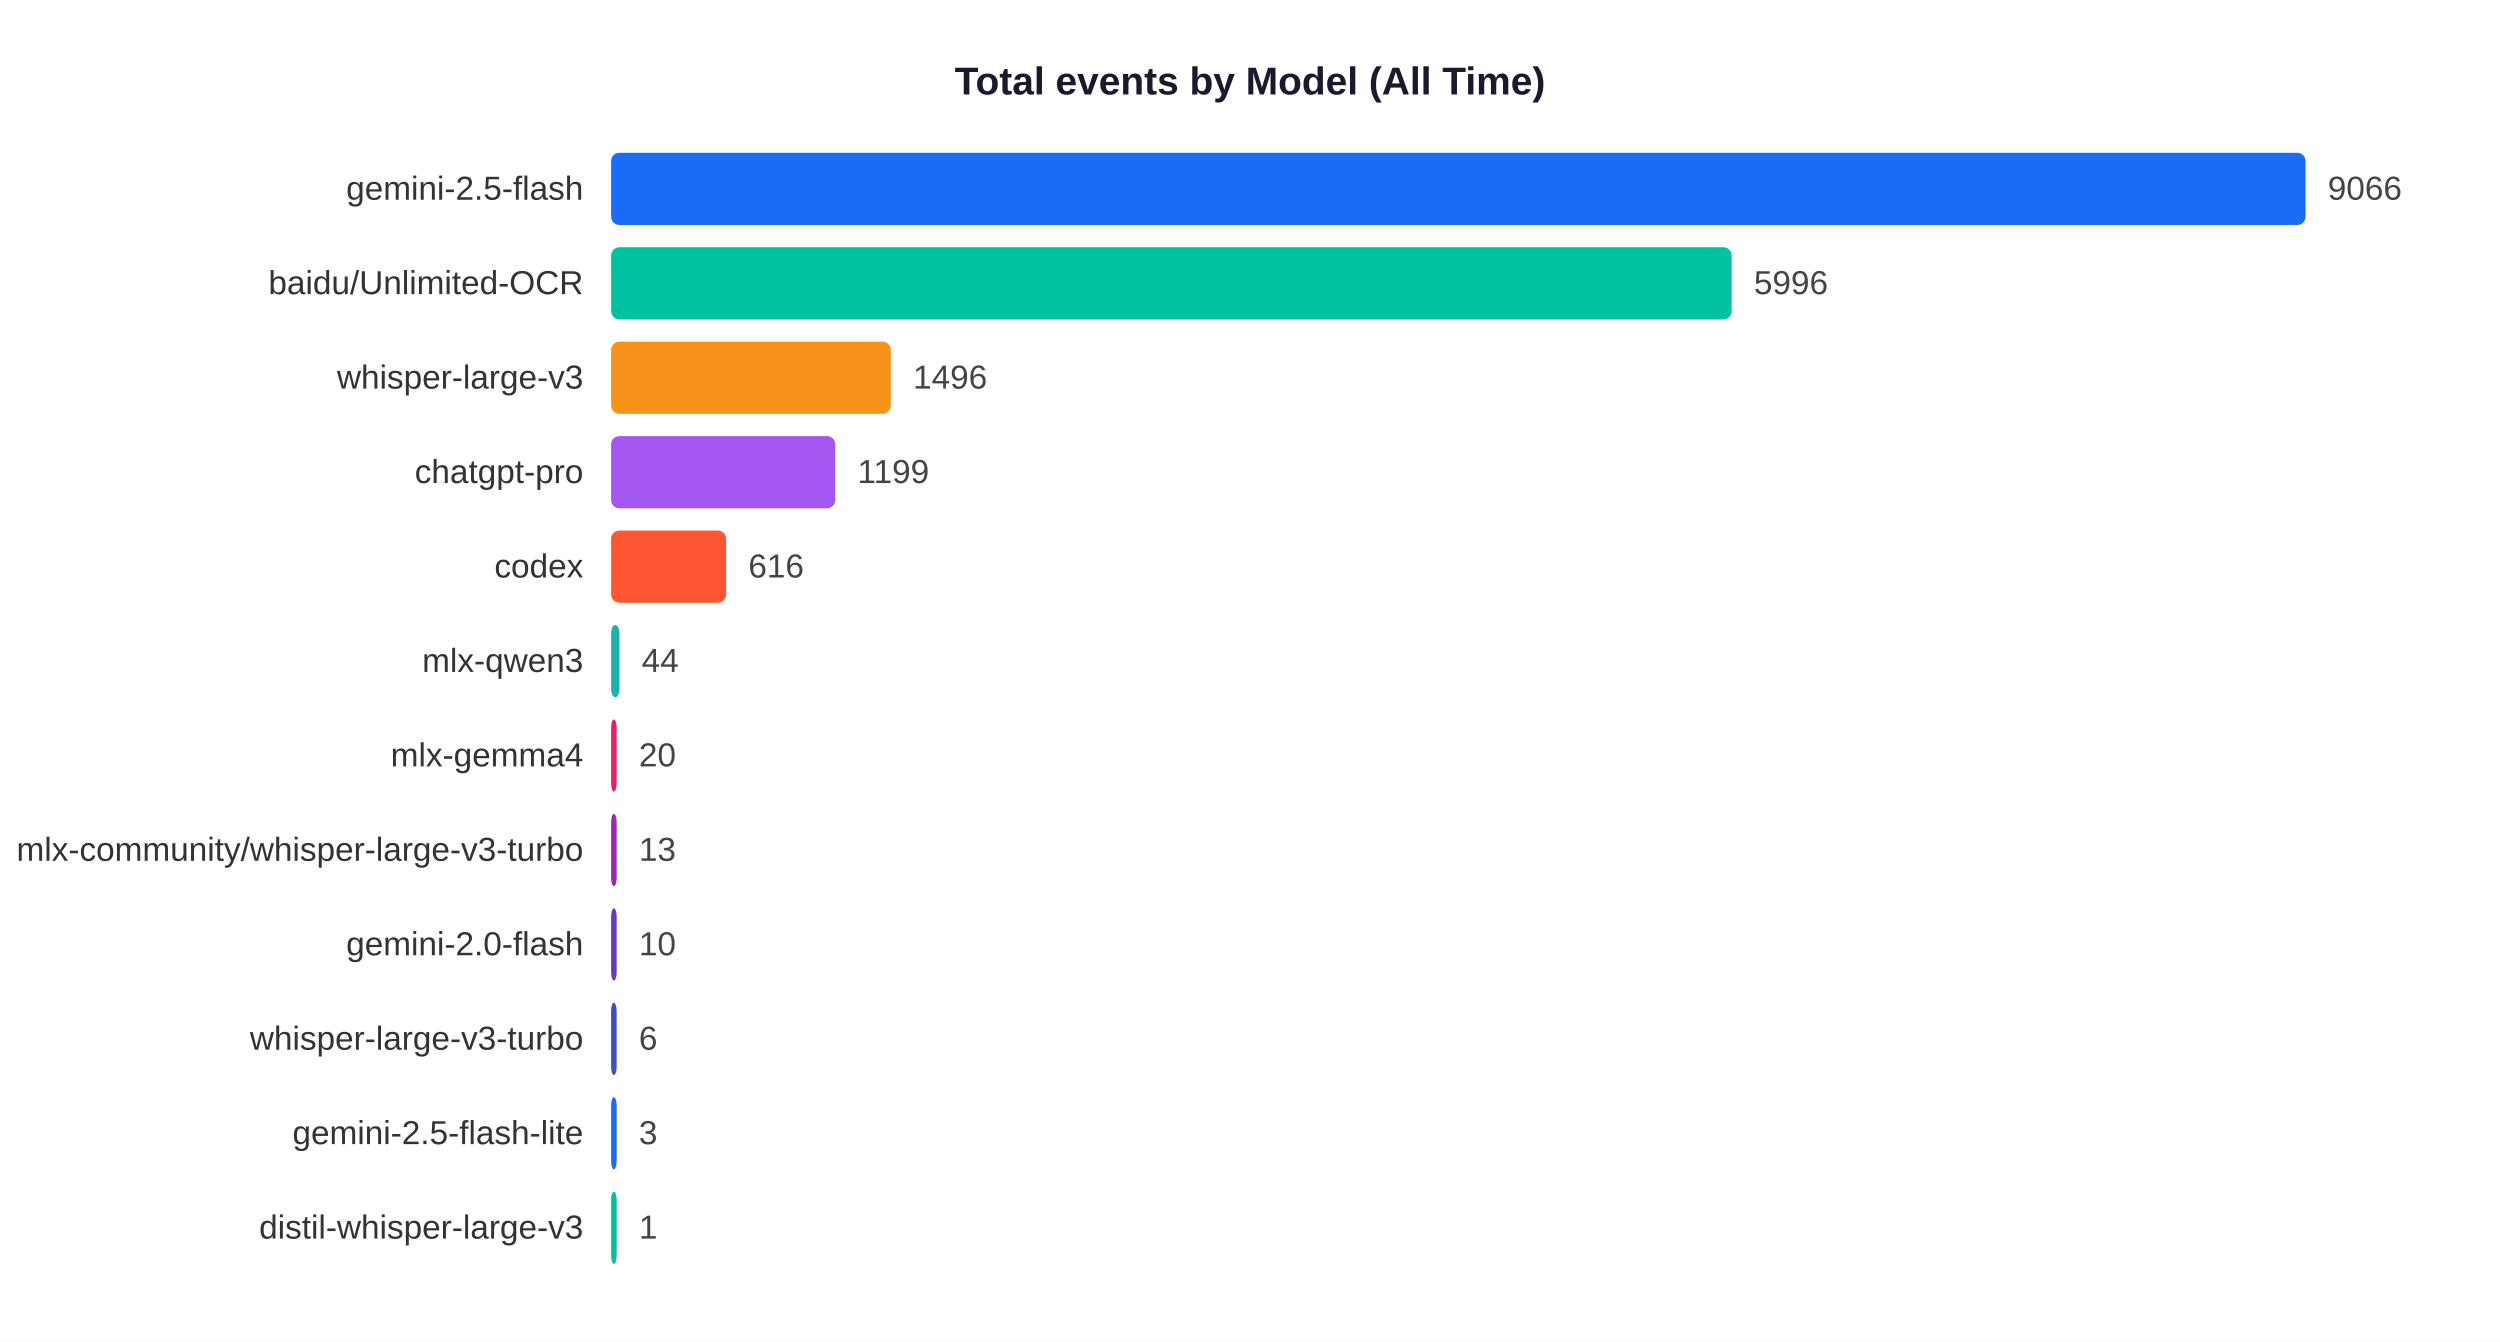
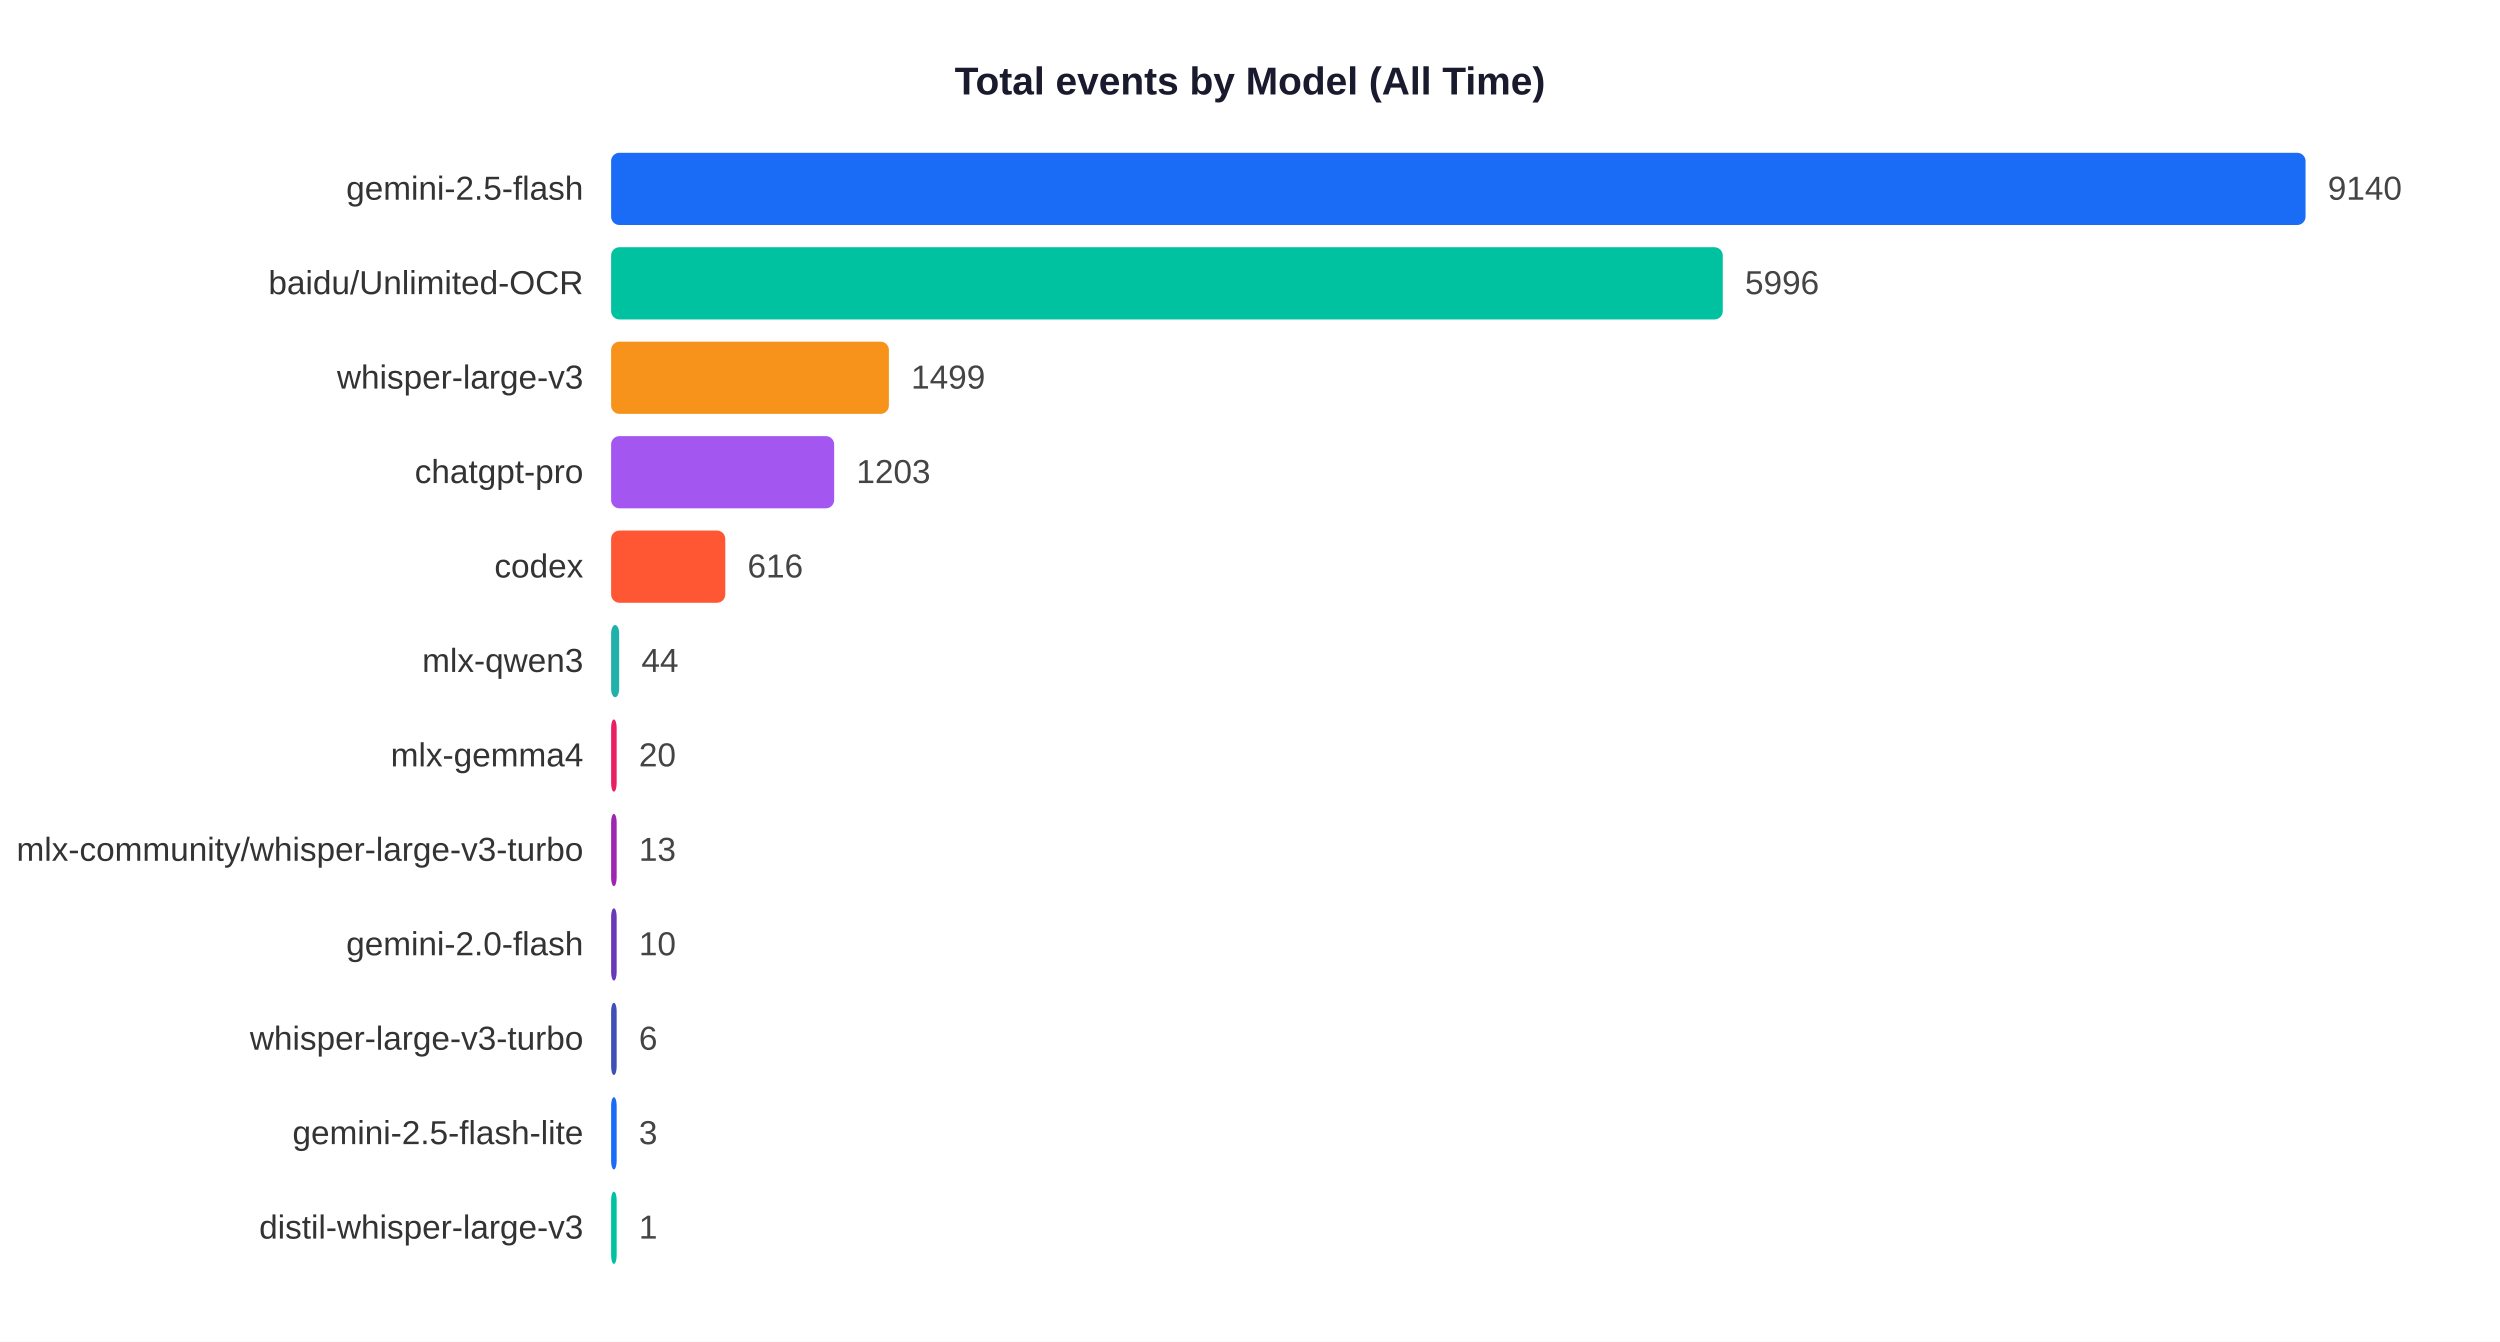
<svg xmlns="http://www.w3.org/2000/svg" width="900" height="483">
  <rect width="900" height="483" fill="white" />
  <text x="450" y="34" text-anchor="middle" font-size="14" font-weight="bold" font-family="Arial,sans-serif" fill="#1a1a2e">Total events by Model (All Time)</text>
  <text x="210" y="71.9" text-anchor="end" font-size="12" font-family="Arial,sans-serif" fill="#333">gemini-2.5-flash</text>
  <rect x="220" y="55" width="610.0" height="26" rx="3" fill="#1A6CF7" />
-   <text x="838.0" y="71.9" font-size="12" font-family="Arial,sans-serif" fill="#444">9066</text>
+   <text x="838.0" y="71.9" font-size="12" font-family="Arial,sans-serif" fill="#444">9140</text>
  <text x="210" y="105.9" text-anchor="end" font-size="12" font-family="Arial,sans-serif" fill="#333">baidu/Unlimited-OCR</text>
-   <rect x="220" y="89" width="403.4" height="26" rx="3" fill="#00C2A0" />
-   <text x="631.4" y="105.9" font-size="12" font-family="Arial,sans-serif" fill="#444">5996</text>
+   <rect x="220" y="89" width="400.2" height="26" rx="3" fill="#00C2A0" />
+   <text x="628.2" y="105.9" font-size="12" font-family="Arial,sans-serif" fill="#444">5996</text>
  <text x="210" y="139.9" text-anchor="end" font-size="12" font-family="Arial,sans-serif" fill="#333">whisper-large-v3</text>
-   <rect x="220" y="123" width="100.7" height="26" rx="3" fill="#F7931A" />
-   <text x="328.7" y="139.9" font-size="12" font-family="Arial,sans-serif" fill="#444">1496</text>
+   <rect x="220" y="123" width="100.0" height="26" rx="3" fill="#F7931A" />
+   <text x="328.0" y="139.9" font-size="12" font-family="Arial,sans-serif" fill="#444">1499</text>
  <text x="210" y="173.9" text-anchor="end" font-size="12" font-family="Arial,sans-serif" fill="#333">chatgpt-pro</text>
-   <rect x="220" y="157" width="80.7" height="26" rx="3" fill="#A456F0" />
-   <text x="308.7" y="173.9" font-size="12" font-family="Arial,sans-serif" fill="#444">1199</text>
+   <rect x="220" y="157" width="80.3" height="26" rx="3" fill="#A456F0" />
+   <text x="308.3" y="173.9" font-size="12" font-family="Arial,sans-serif" fill="#444">1203</text>
  <text x="210" y="207.9" text-anchor="end" font-size="12" font-family="Arial,sans-serif" fill="#333">codex</text>
-   <rect x="220" y="191" width="41.4" height="26" rx="3" fill="#FF5733" />
-   <text x="269.4" y="207.9" font-size="12" font-family="Arial,sans-serif" fill="#444">616</text>
+   <rect x="220" y="191" width="41.1" height="26" rx="3" fill="#FF5733" />
+   <text x="269.1" y="207.9" font-size="12" font-family="Arial,sans-serif" fill="#444">616</text>
  <text x="210" y="241.9" text-anchor="end" font-size="12" font-family="Arial,sans-serif" fill="#333">mlx-qwen3</text>
-   <rect x="220" y="225" width="3.0" height="26" rx="3" fill="#20B2AA" />
-   <text x="231.0" y="241.9" font-size="12" font-family="Arial,sans-serif" fill="#444">44</text>
+   <rect x="220" y="225" width="2.9" height="26" rx="3" fill="#20B2AA" />
+   <text x="230.9" y="241.9" font-size="12" font-family="Arial,sans-serif" fill="#444">44</text>
  <text x="210" y="275.9" text-anchor="end" font-size="12" font-family="Arial,sans-serif" fill="#333">mlx-gemma4</text>
  <rect x="220" y="259" width="2.0" height="26" rx="3" fill="#E91E63" />
  <text x="230.0" y="275.9" font-size="12" font-family="Arial,sans-serif" fill="#444">20</text>
  <text x="210" y="309.9" text-anchor="end" font-size="12" font-family="Arial,sans-serif" fill="#333">mlx-community/whisper-large-v3-turbo</text>
  <rect x="220" y="293" width="2.0" height="26" rx="3" fill="#9C27B0" />
  <text x="230.0" y="309.9" font-size="12" font-family="Arial,sans-serif" fill="#444">13</text>
  <text x="210" y="343.9" text-anchor="end" font-size="12" font-family="Arial,sans-serif" fill="#333">gemini-2.0-flash</text>
  <rect x="220" y="327" width="2.0" height="26" rx="3" fill="#673AB7" />
  <text x="230.0" y="343.9" font-size="12" font-family="Arial,sans-serif" fill="#444">10</text>
  <text x="210" y="377.9" text-anchor="end" font-size="12" font-family="Arial,sans-serif" fill="#333">whisper-large-v3-turbo</text>
  <rect x="220" y="361" width="2.0" height="26" rx="3" fill="#3F51B5" />
  <text x="230.0" y="377.9" font-size="12" font-family="Arial,sans-serif" fill="#444">6</text>
  <text x="210" y="411.9" text-anchor="end" font-size="12" font-family="Arial,sans-serif" fill="#333">gemini-2.5-flash-lite</text>
  <rect x="220" y="395" width="2.0" height="26" rx="3" fill="#1A6CF7" />
  <text x="230.0" y="411.9" font-size="12" font-family="Arial,sans-serif" fill="#444">3</text>
  <text x="210" y="445.9" text-anchor="end" font-size="12" font-family="Arial,sans-serif" fill="#333">distil-whisper-large-v3</text>
  <rect x="220" y="429" width="2.0" height="26" rx="3" fill="#00C2A0" />
  <text x="230.0" y="445.9" font-size="12" font-family="Arial,sans-serif" fill="#444">1</text>
</svg>
